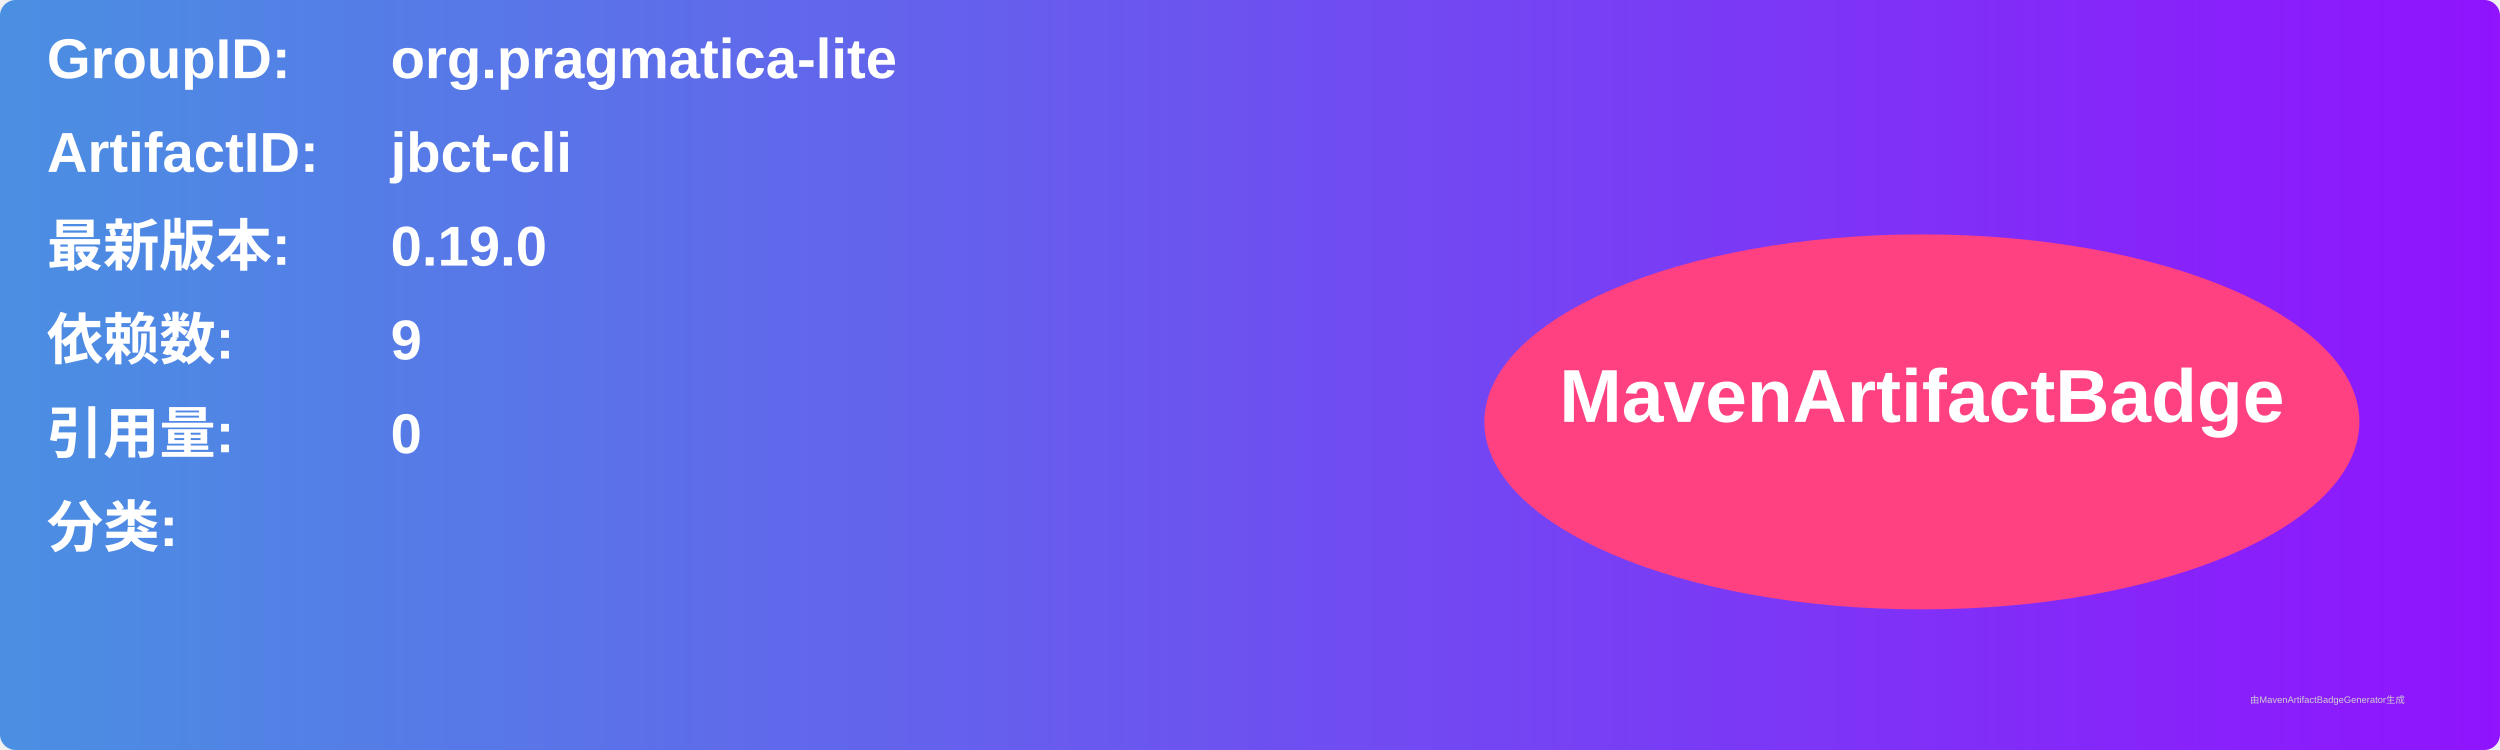
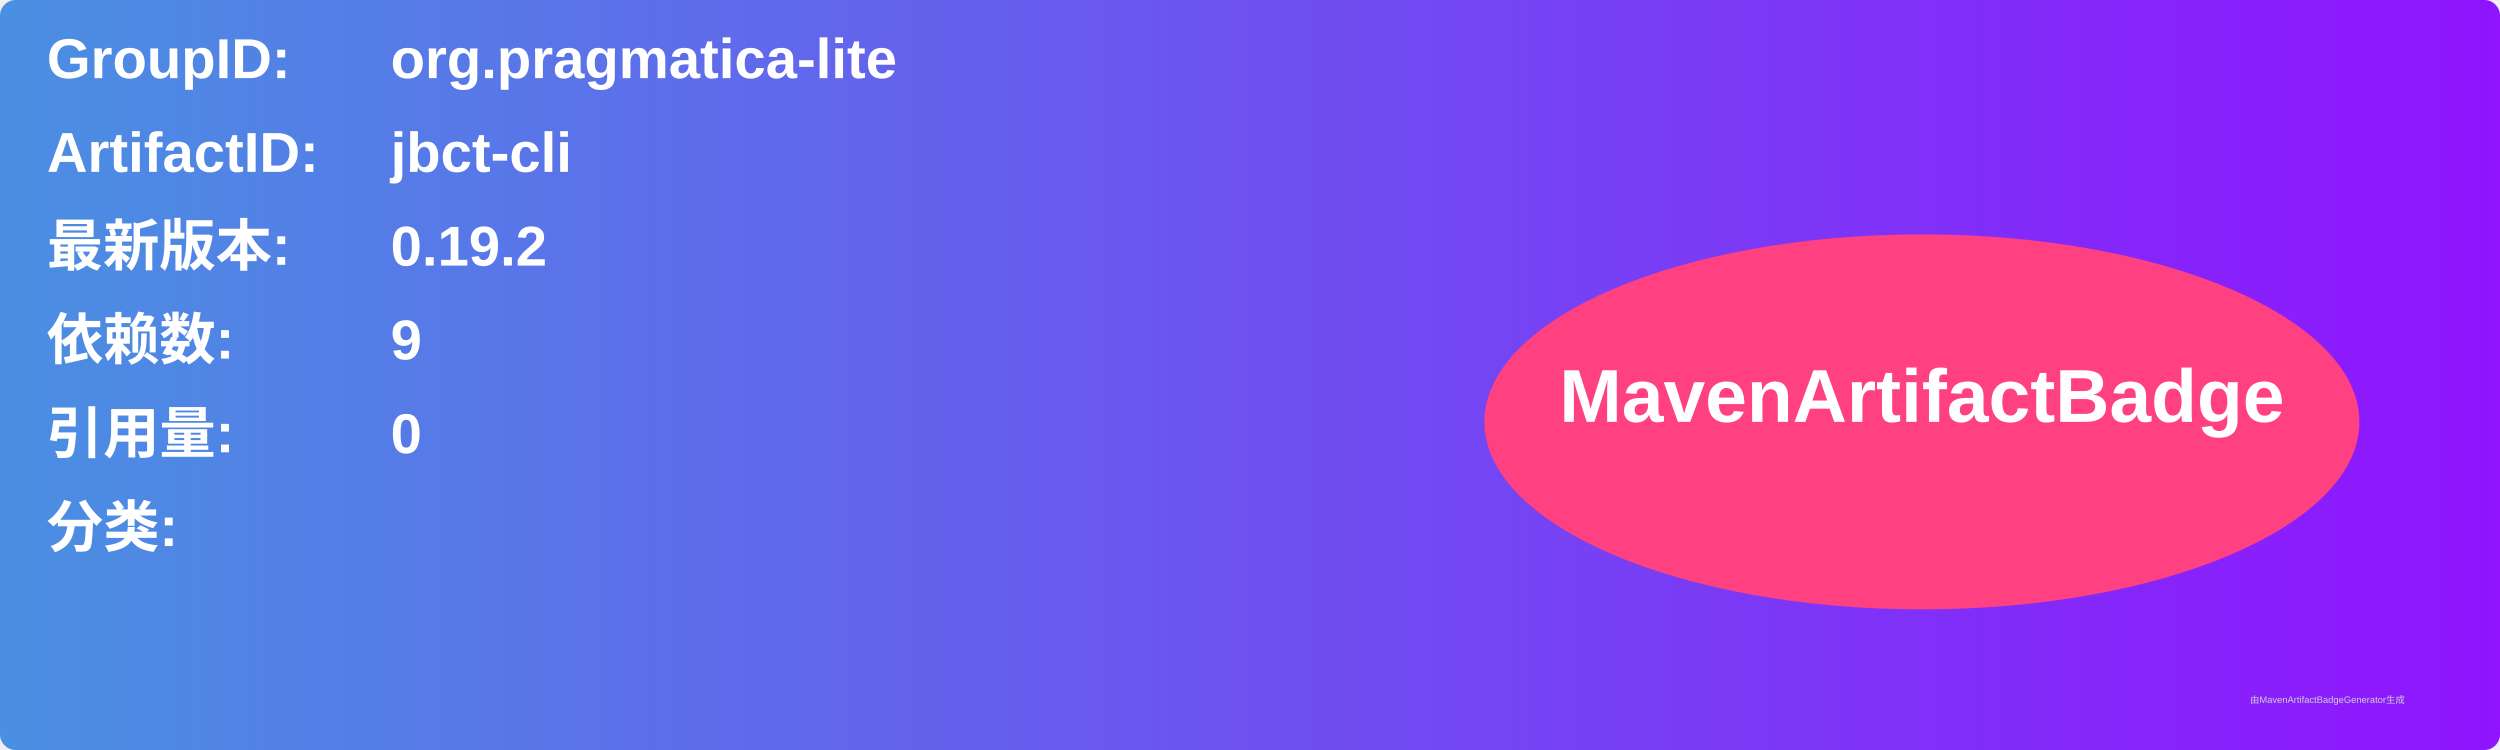
<svg xmlns="http://www.w3.org/2000/svg" width="800" height="240" viewBox="0 0 800 240">
  <linearGradient id="grad" x1="0%" y1="0%" x2="100%" y2="0%">
    <stop offset="0%" stop-color="#4a90e2" />
    <stop offset="100%" stop-color="#9013fe" />
  </linearGradient>
  <rect width="100%" height="100%" rx="5" ry="5" fill="url(#grad)" />
  <g transform="translate(15, 15)">
    <text x="0" y="10" font-family="Arial" font-size="18" fill="white" font-weight="bold" width="260">GroupID:</text>
    <text x="110" y="10" font-family="Arial" font-size="18" fill="white" font-weight="bold" width="460">org.pragmatica-lite</text>
    <text x="0" y="40" font-family="Arial" font-size="18" fill="white" font-weight="bold" width="260">ArtifactID:</text>
    <text x="110" y="40" font-family="Arial" font-size="18" fill="white" font-weight="bold" width="460">jbct-cli</text>
    <text x="0" y="70" font-family="Arial" font-size="18" fill="white" font-weight="bold">最新版本:</text>
    <text x="110" y="70" font-family="Arial" font-size="18" fill="white" font-weight="bold">
-       <tspan font-weight="bold">0.19.0</tspan>
+       <tspan font-weight="bold">0.19.2</tspan>
    </text>
    <text x="0" y="100" font-family="Arial" font-size="18" fill="white" font-weight="bold">依赖数: </text>
    <text x="110" y="100" font-family="Arial" font-size="18" fill="white">
      <tspan font-weight="bold">9</tspan>
    </text>
    <text x="0" y="130" font-family="Arial" font-size="18" fill="white" font-weight="bold">引用量: </text>
    <text x="110" y="130" font-family="Arial" font-size="18" fill="white">
      <tspan font-weight="bold">0</tspan>
    </text>
    <text x="0" y="160" font-family="Arial" font-size="18" fill="white" font-weight="bold">分类:</text>
    <text x="10" y="190" font-family="Arial" font-size="10" fill="white">
      <tspan font-weight="bold" />
    </text>
    <ellipse cx="600" cy="120" rx="140" ry="60" fill="#ff4081" />
    <text x="600" y="120" text-anchor="middle" font-family="Arial" font-size="24" fill="white" font-weight="bold">MavenArtifactBadge</text>
  </g>
  <text x="720" y="225" font-family="Arial" font-size="3" fill="#d0d0d0">由MavenArtifactBadgeGenerator生成</text>
</svg>
